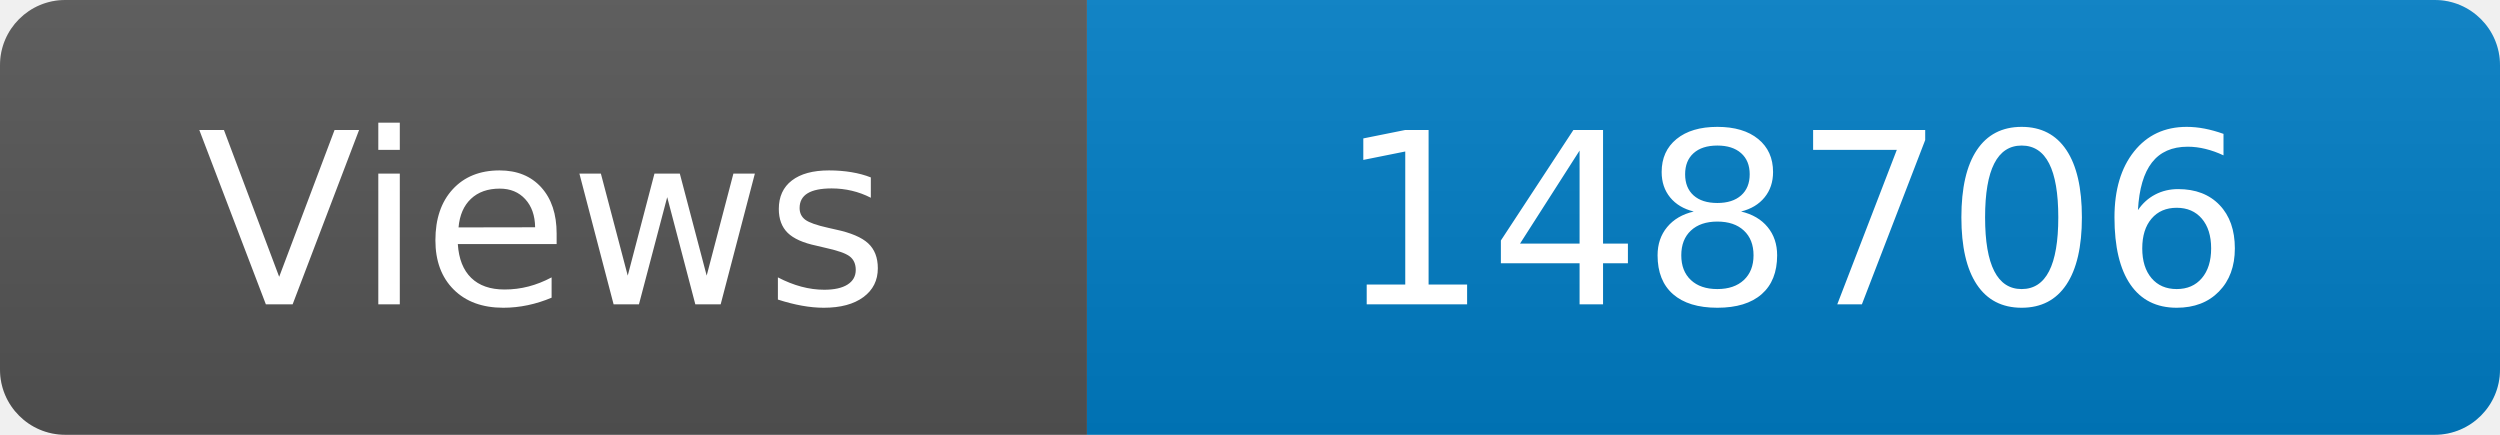
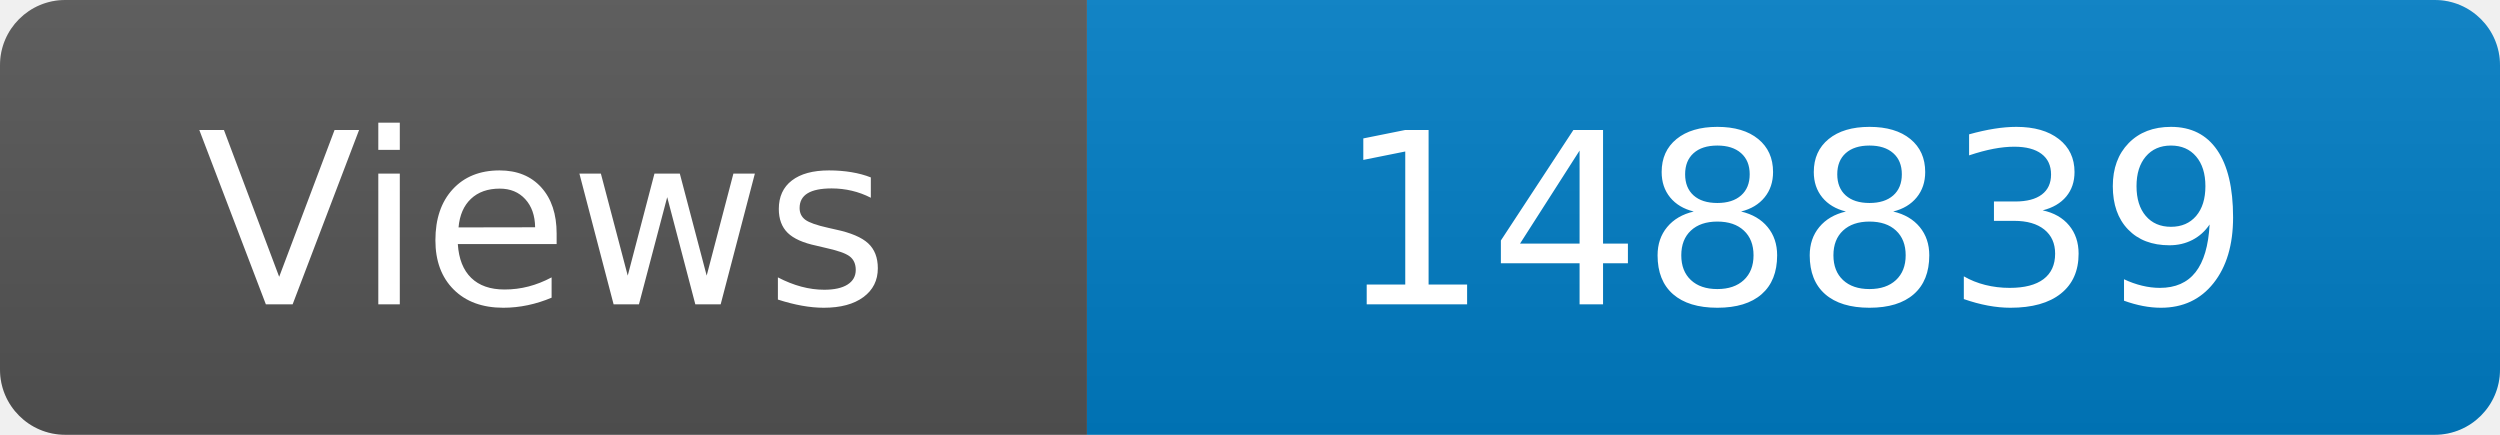
<svg xmlns="http://www.w3.org/2000/svg" width="115" height="20" role="img" aria-label="Maintained?: yes">
  <linearGradient id="s" x2="0" y2="100%">
    <stop offset="0" stop-color="#bbb" stop-opacity=".1" />
    <stop offset="1" stop-opacity=".1" />
  </linearGradient>
  <clipPath id="r">
    <rect width="115" height="20" rx="3" fill="#fff" />
  </clipPath>
  <g clip-path="url(#r)">
    <rect width="50" height="20" fill="#555" />
    <rect x="50" width="160" height="20" fill="#007ec6" />
    <rect width="115" height="20" fill="url(#s)" />
  </g>
  <g fill="#fff" text-anchor="middle" font-family="Verdana,Geneva,DejaVu Sans,sans-serif" font-size="110">
    <text x="250" y="140" transform="scale(.1)" fill="#fff">Views</text>
-     <text x="825" y="140" transform="scale(.1)" fill="#fff">148706</text>
+     <text x="825" y="140" transform="scale(.1)" fill="#fff">148839</text>
  </g>
</svg>
